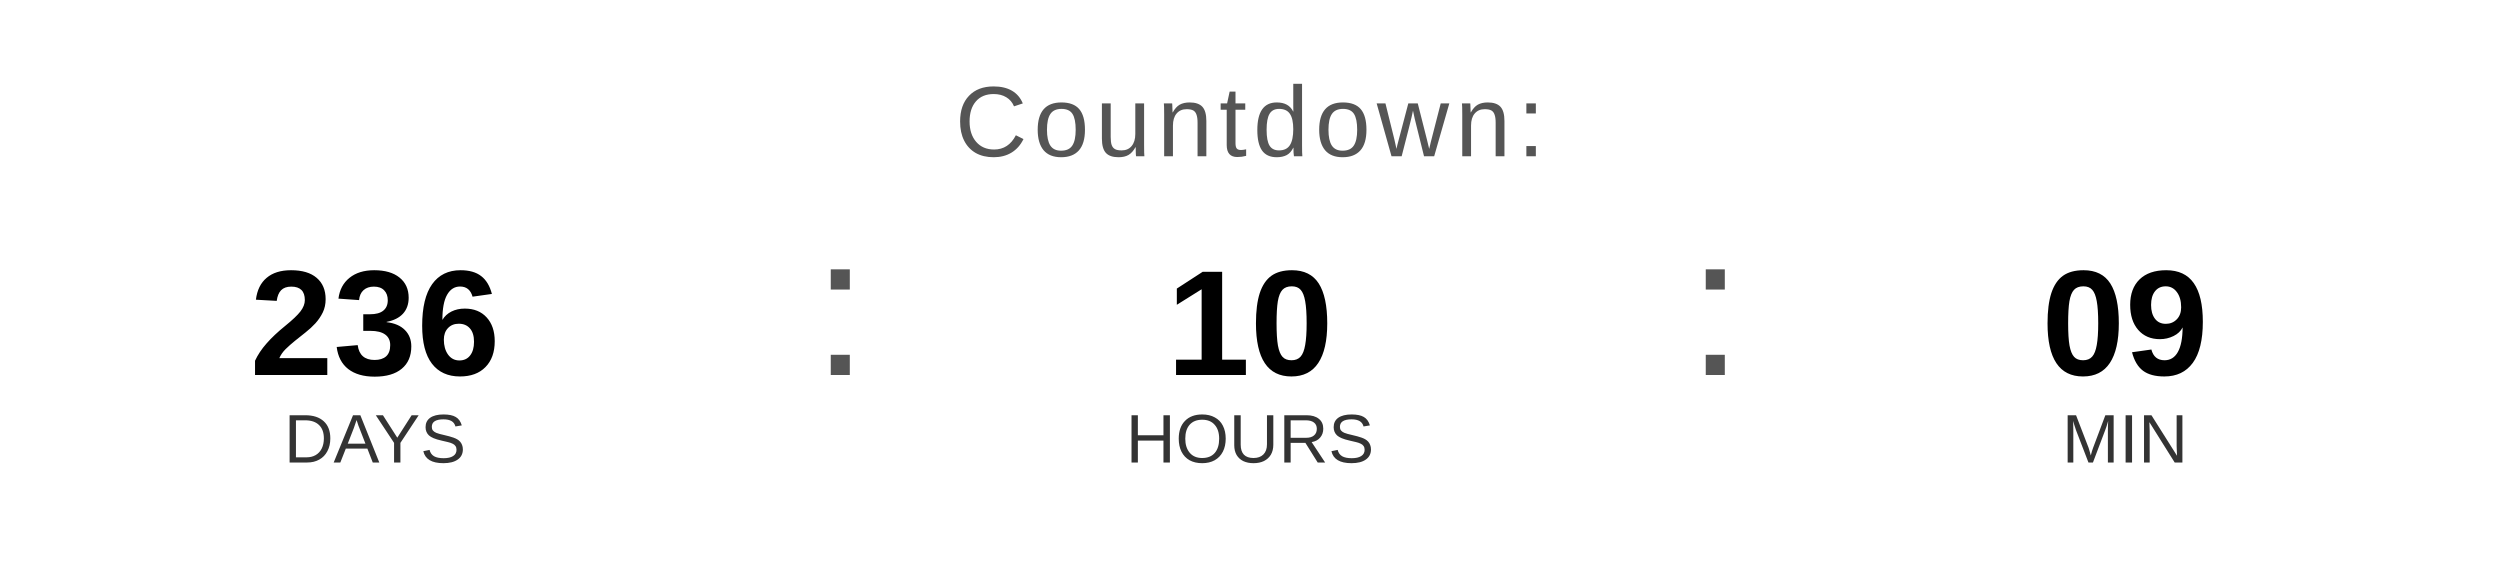
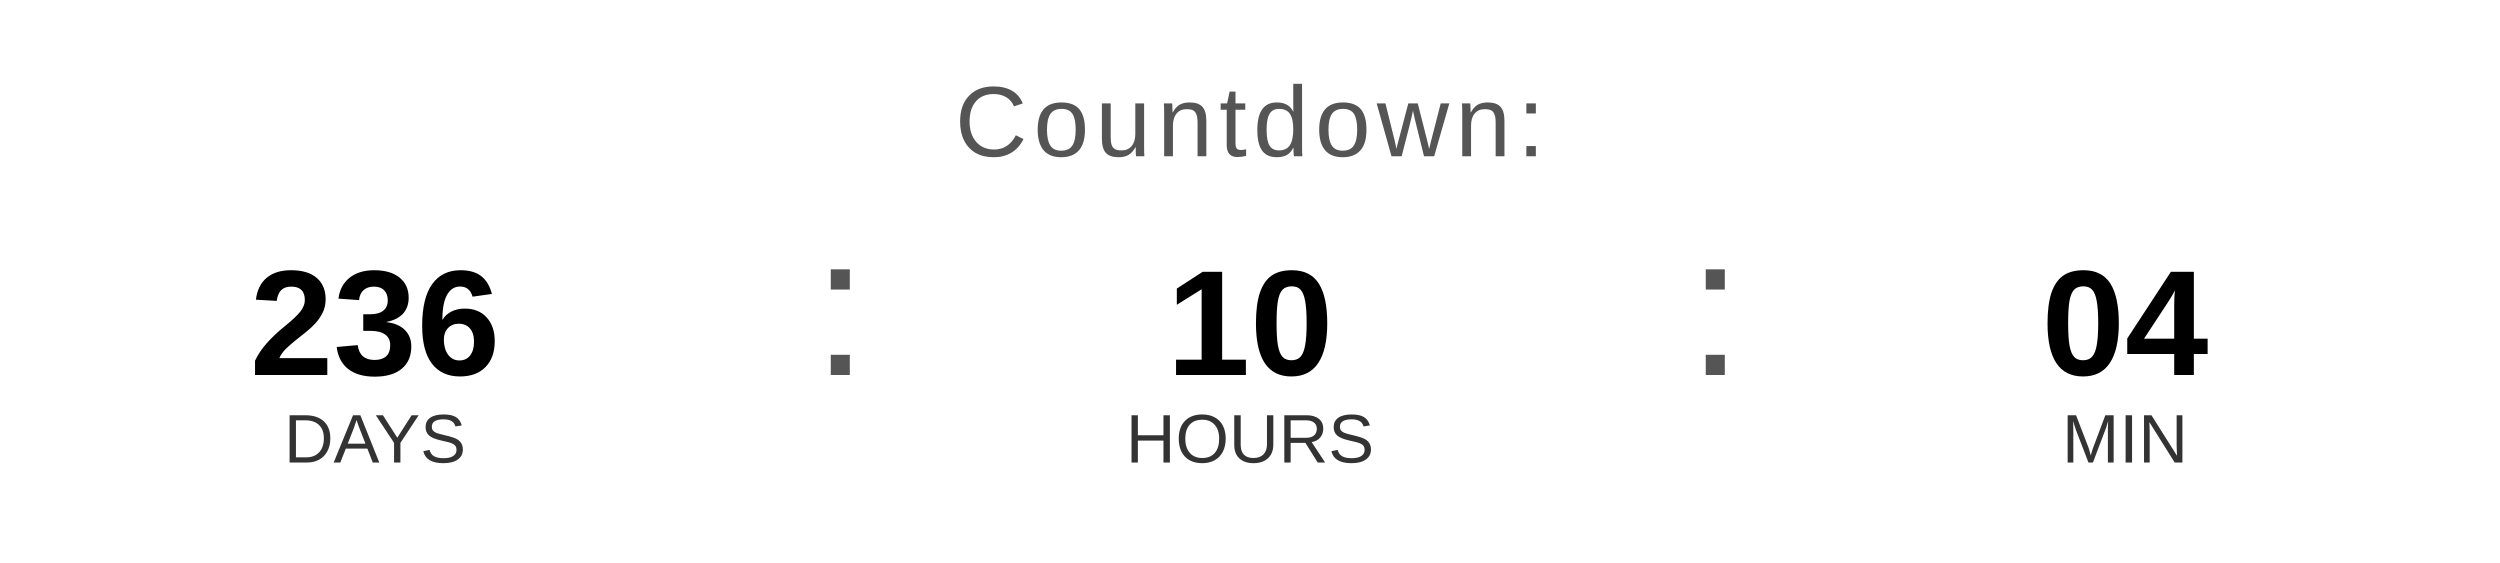
<svg xmlns="http://www.w3.org/2000/svg" width="400" height="90" viewBox="0 0 400 90">
  <text x="200" y="25" font-family="Arial, Helvetica, sans-serif" font-size="16" fill="#555555" text-anchor="middle" letter-spacing="1">
    Countdown:
  </text>
  <text x="60" y="60" font-family="Arial, Helvetica, sans-serif" font-size="24" font-weight="bold" fill="#000000" text-anchor="middle">236</text>
  <text x="60" y="74" font-family="Arial, Helvetica, sans-serif" font-size="11" fill="#333333" text-anchor="middle">DAYS</text>
  <text x="130" y="60" font-family="Arial, sans-serif" font-size="32" fill="#555555">:</text>
  <text x="200" y="60" font-family="Arial, Helvetica, sans-serif" font-size="24" font-weight="bold" fill="#000000" text-anchor="middle">10</text>
  <text x="200" y="74" font-family="Arial, Helvetica, sans-serif" font-size="11" fill="#333333" text-anchor="middle">HOURS</text>
  <text x="270" y="60" font-family="Arial, sans-serif" font-size="32" fill="#555555">:</text>
-   <text x="340" y="60" font-family="Arial, Helvetica, sans-serif" font-size="24" font-weight="bold" fill="#000000" text-anchor="middle">09</text>
+   <text x="340" y="60" font-family="Arial, Helvetica, sans-serif" font-size="24" font-weight="bold" fill="#000000" text-anchor="middle">04</text>
  <text x="340" y="74" font-family="Arial, Helvetica, sans-serif" font-size="11" fill="#333333" text-anchor="middle">MIN</text>
</svg>
